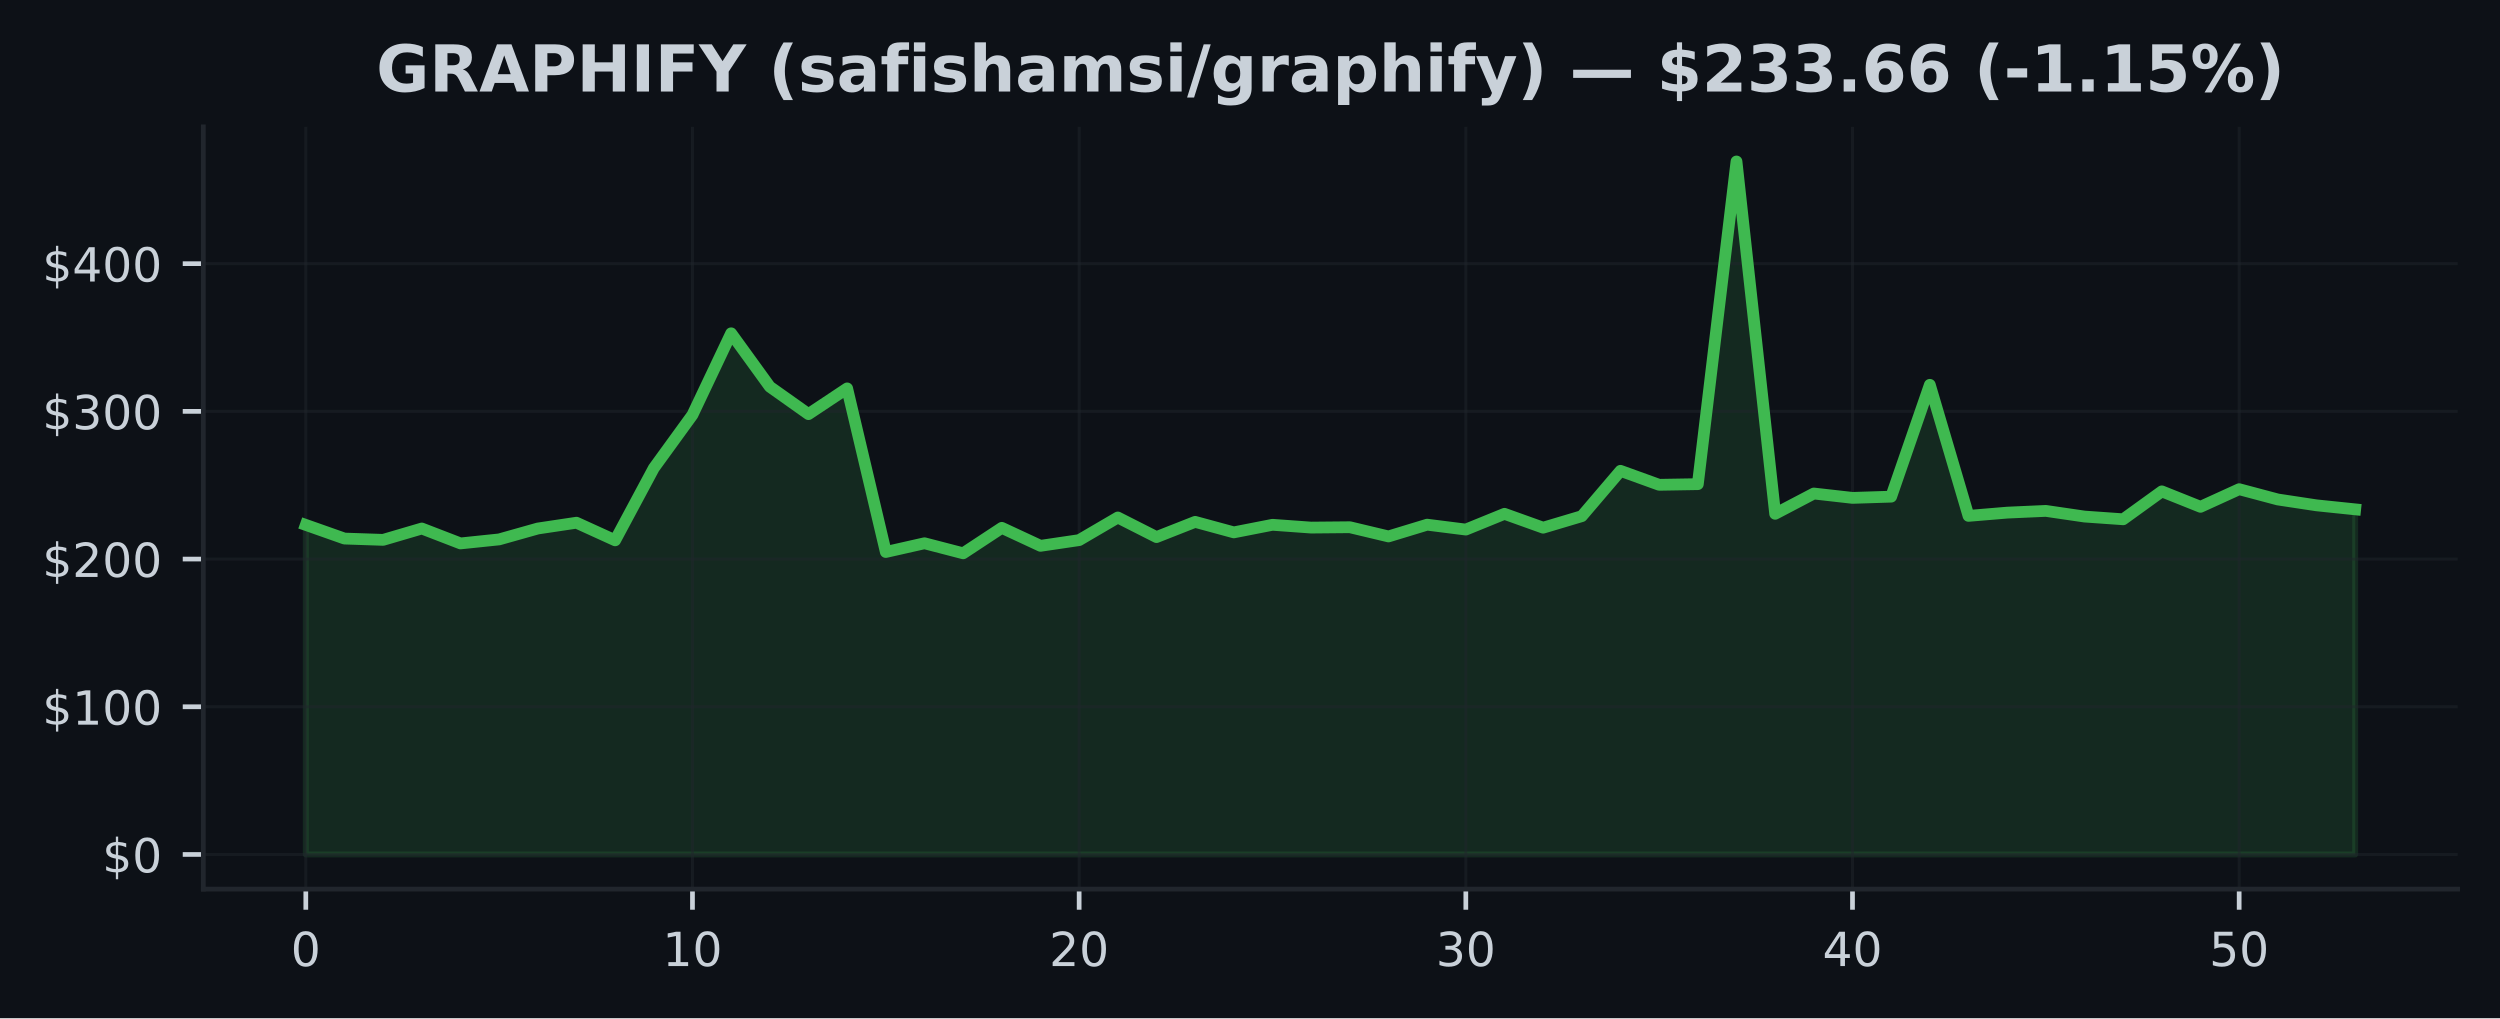
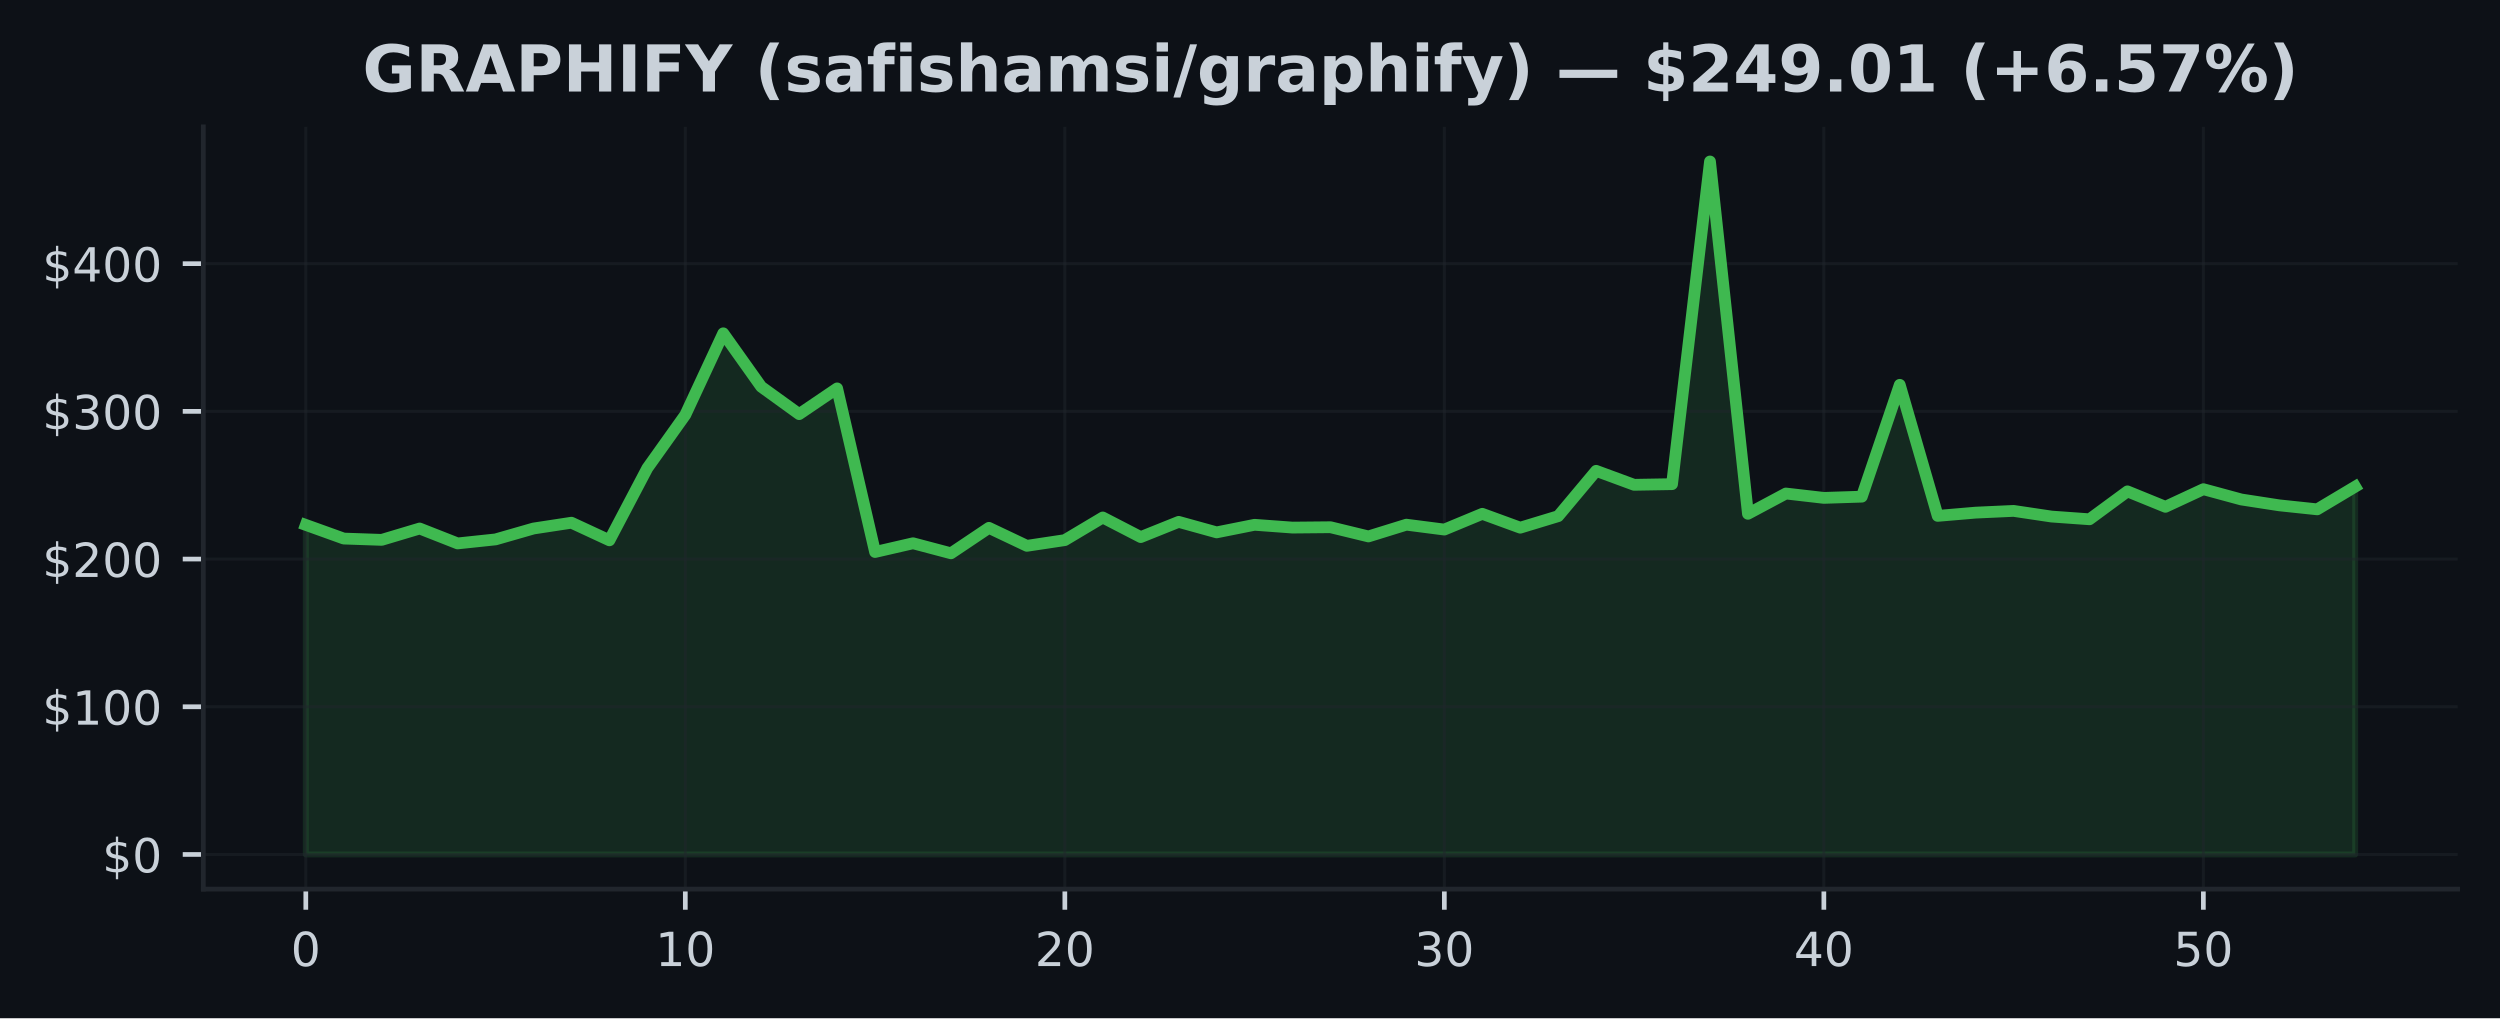
<svg xmlns="http://www.w3.org/2000/svg" xmlns:xlink="http://www.w3.org/1999/xlink" width="424.91pt" height="173.061pt" viewBox="0 0 424.91 173.061" version="1.1">
  <defs>
    <style type="text/css">*{stroke-linejoin: round; stroke-linecap: butt}</style>
  </defs>
  <g id="figure_1">
    <g id="patch_1">
      <path d="M 0 173.061  L 424.91 173.061  L 424.91 0  L 0 0  z " style="fill: #0d1117" />
    </g>
    <g id="axes_1">
      <g id="patch_2">
        <path d="M 34.56 151.118  L 417.71 151.118  L 417.71 21.558  L 34.56 21.558  z " style="fill: #0d1117" />
      </g>
      <g id="FillBetweenPolyCollection_1">
        <defs>
-           <path id="m62f36ff6d3" d="M 51.976 -27.832  L 51.976 -83.844  L 58.548 -81.525  L 65.12 -81.304  L 71.692 -83.234  L 78.264 -80.699  L 84.836 -81.382  L 91.408 -83.234  L 97.98 -84.218  L 104.552 -81.226  L 111.124 -93.497  L 117.696 -102.552  L 124.268 -116.41  L 130.84 -107.332  L 137.412 -102.673  L 143.984 -107.046  L 150.557 -79.24  L 157.129 -80.726  L 163.701 -79.019  L 170.273 -83.347  L 176.845 -80.29  L 183.417 -81.261  L 189.989 -85.107  L 196.561 -81.776  L 203.133 -84.364  L 209.705 -82.577  L 216.277 -83.864  L 222.849 -83.39  L 229.421 -83.453  L 235.993 -81.886  L 242.565 -83.884  L 249.137 -83.054  L 255.709 -85.73  L 262.281 -83.372  L 268.853 -85.333  L 275.425 -93.037  L 281.997 -90.66  L 288.569 -90.773  L 295.141 -145.613  L 301.713 -85.735  L 308.286 -89.181  L 314.858 -88.438  L 321.43 -88.647  L 328.002 -107.653  L 334.574 -85.381  L 341.146 -85.93  L 347.718 -86.227  L 354.29 -85.265  L 360.862 -84.801  L 367.434 -89.545  L 374.006 -86.92  L 380.578 -89.917  L 387.15 -88.167  L 393.722 -87.173  L 400.294 -86.49  L 400.294 -27.832  L 400.294 -27.832  L 393.722 -27.832  L 387.15 -27.832  L 380.578 -27.832  L 374.006 -27.832  L 367.434 -27.832  L 360.862 -27.832  L 354.29 -27.832  L 347.718 -27.832  L 341.146 -27.832  L 334.574 -27.832  L 328.002 -27.832  L 321.43 -27.832  L 314.858 -27.832  L 308.286 -27.832  L 301.713 -27.832  L 295.141 -27.832  L 288.569 -27.832  L 281.997 -27.832  L 275.425 -27.832  L 268.853 -27.832  L 262.281 -27.832  L 255.709 -27.832  L 249.137 -27.832  L 242.565 -27.832  L 235.993 -27.832  L 229.421 -27.832  L 222.849 -27.832  L 216.277 -27.832  L 209.705 -27.832  L 203.133 -27.832  L 196.561 -27.832  L 189.989 -27.832  L 183.417 -27.832  L 176.845 -27.832  L 170.273 -27.832  L 163.701 -27.832  L 157.129 -27.832  L 150.557 -27.832  L 143.984 -27.832  L 137.412 -27.832  L 130.84 -27.832  L 124.268 -27.832  L 117.696 -27.832  L 111.124 -27.832  L 104.552 -27.832  L 97.98 -27.832  L 91.408 -27.832  L 84.836 -27.832  L 78.264 -27.832  L 71.692 -27.832  L 65.12 -27.832  L 58.548 -27.832  L 51.976 -27.832  z " style="stroke: #3fb950; stroke-opacity: 0.15" />
+           <path id="m833e3325fc" d="M 51.976 -27.832  L 51.976 -83.844  L 58.426 -81.525  L 64.877 -81.304  L 71.327 -83.234  L 77.777 -80.699  L 84.228 -81.382  L 90.678 -83.234  L 97.128 -84.218  L 103.579 -81.226  L 110.029 -93.497  L 116.479 -102.552  L 122.93 -116.41  L 129.38 -107.332  L 135.83 -102.673  L 142.281 -107.046  L 148.731 -79.24  L 155.181 -80.726  L 161.632 -79.019  L 168.082 -83.347  L 174.532 -80.29  L 180.983 -81.261  L 187.433 -85.107  L 193.883 -81.776  L 200.334 -84.364  L 206.784 -82.577  L 213.234 -83.864  L 219.685 -83.39  L 226.135 -83.453  L 232.585 -81.886  L 239.036 -83.884  L 245.486 -83.054  L 251.936 -85.73  L 258.387 -83.372  L 264.837 -85.333  L 271.287 -93.037  L 277.738 -90.66  L 284.188 -90.773  L 290.638 -145.613  L 297.089 -85.735  L 303.539 -89.181  L 309.989 -88.438  L 316.44 -88.647  L 322.89 -107.653  L 329.34 -85.381  L 335.791 -85.93  L 342.241 -86.227  L 348.691 -85.265  L 355.142 -84.801  L 361.592 -89.545  L 368.042 -86.92  L 374.493 -89.917  L 380.943 -88.167  L 387.393 -87.173  L 393.844 -86.49  L 400.294 -90.344  L 400.294 -27.832  L 400.294 -27.832  L 393.844 -27.832  L 387.393 -27.832  L 380.943 -27.832  L 374.493 -27.832  L 368.042 -27.832  L 361.592 -27.832  L 355.142 -27.832  L 348.691 -27.832  L 342.241 -27.832  L 335.791 -27.832  L 329.34 -27.832  L 322.89 -27.832  L 316.44 -27.832  L 309.989 -27.832  L 303.539 -27.832  L 297.089 -27.832  L 290.638 -27.832  L 284.188 -27.832  L 277.738 -27.832  L 271.287 -27.832  L 264.837 -27.832  L 258.387 -27.832  L 251.936 -27.832  L 245.486 -27.832  L 239.036 -27.832  L 232.585 -27.832  L 226.135 -27.832  L 219.685 -27.832  L 213.234 -27.832  L 206.784 -27.832  L 200.334 -27.832  L 193.883 -27.832  L 187.433 -27.832  L 180.983 -27.832  L 174.532 -27.832  L 168.082 -27.832  L 161.632 -27.832  L 155.181 -27.832  L 148.731 -27.832  L 142.281 -27.832  L 135.83 -27.832  L 129.38 -27.832  L 122.93 -27.832  L 116.479 -27.832  L 110.029 -27.832  L 103.579 -27.832  L 97.128 -27.832  L 90.678 -27.832  L 84.228 -27.832  L 77.777 -27.832  L 71.327 -27.832  L 64.877 -27.832  L 58.426 -27.832  L 51.976 -27.832  z " style="stroke: #3fb950; stroke-opacity: 0.15" />
        </defs>
-         <g clip-path="url(#p00353212ba)">
-           <use xlink:href="#m62f36ff6d3" x="0" y="173.061" style="fill: #3fb950; fill-opacity: 0.15; stroke: #3fb950; stroke-opacity: 0.15" />
+         <g clip-path="url(#p293e3aecd9)">
+           <use xlink:href="#m833e3325fc" x="0" y="173.061" style="fill: #3fb950; fill-opacity: 0.15; stroke: #3fb950; stroke-opacity: 0.15" />
        </g>
      </g>
      <g id="matplotlib.axis_1">
        <g id="xtick_1">
          <g id="line2d_1">
-             <path d="M 51.976 151.118  L 51.976 21.558  " clip-path="url(#p00353212ba)" style="fill: none; stroke: #21262d; stroke-opacity: 0.5; stroke-width: 0.5; stroke-linecap: square" />
+             <path d="M 51.976 151.118  L 51.976 21.558  " clip-path="url(#p293e3aecd9)" style="fill: none; stroke: #21262d; stroke-opacity: 0.5; stroke-width: 0.5; stroke-linecap: square" />
          </g>
          <g id="line2d_2">
            <defs>
-               <path id="m1be923e26b" d="M 0 0  L 0 3.5  " style="stroke: #c9d1d9; stroke-width: 0.8" />
+               <path id="m1030dac0b3" d="M 0 0  L 0 3.5  " style="stroke: #c9d1d9; stroke-width: 0.8" />
            </defs>
            <g>
-               <use xlink:href="#m1be923e26b" x="51.976" y="151.118" style="fill: #c9d1d9; stroke: #c9d1d9; stroke-width: 0.8" />
+               <use xlink:href="#m1030dac0b3" x="51.976" y="151.118" style="fill: #c9d1d9; stroke: #c9d1d9; stroke-width: 0.8" />
            </g>
          </g>
          <g id="text_1">
            <g style="fill: #c9d1d9" transform="translate(49.43091 164.197) scale(0.08 -0.08)">
              <defs>
                <path id="DejaVuSans-30" d="M 2034 4250  Q 1547 4250 1301 3770  Q 1056 3291 1056 2328  Q 1056 1369 1301 889  Q 1547 409 2034 409  Q 2525 409 2770 889  Q 3016 1369 3016 2328  Q 3016 3291 2770 3770  Q 2525 4250 2034 4250  z M 2034 4750  Q 2819 4750 3233 4129  Q 3647 3509 3647 2328  Q 3647 1150 3233 529  Q 2819 -91 2034 -91  Q 1250 -91 836 529  Q 422 1150 422 2328  Q 422 3509 836 4129  Q 1250 4750 2034 4750  z " transform="scale(0.015625)" />
              </defs>
              <use xlink:href="#DejaVuSans-30" />
            </g>
          </g>
        </g>
        <g id="xtick_2">
          <g id="line2d_3">
-             <path d="M 117.696 151.118  L 117.696 21.558  " clip-path="url(#p00353212ba)" style="fill: none; stroke: #21262d; stroke-opacity: 0.5; stroke-width: 0.5; stroke-linecap: square" />
+             <path d="M 116.479 151.118  L 116.479 21.558  " clip-path="url(#p293e3aecd9)" style="fill: none; stroke: #21262d; stroke-opacity: 0.5; stroke-width: 0.5; stroke-linecap: square" />
          </g>
          <g id="line2d_4">
            <g>
-               <use xlink:href="#m1be923e26b" x="117.696" y="151.118" style="fill: #c9d1d9; stroke: #c9d1d9; stroke-width: 0.8" />
+               <use xlink:href="#m1030dac0b3" x="116.479" y="151.118" style="fill: #c9d1d9; stroke: #c9d1d9; stroke-width: 0.8" />
            </g>
          </g>
          <g id="text_2">
-             <g style="fill: #c9d1d9" transform="translate(112.6063 164.197) scale(0.08 -0.08)">
+             <g style="fill: #c9d1d9" transform="translate(111.3893 164.197) scale(0.08 -0.08)">
              <defs>
                <path id="DejaVuSans-31" d="M 794 531  L 1825 531  L 1825 4091  L 703 3866  L 703 4441  L 1819 4666  L 2450 4666  L 2450 531  L 3481 531  L 3481 0  L 794 0  L 794 531  z " transform="scale(0.015625)" />
              </defs>
              <use xlink:href="#DejaVuSans-31" />
              <use xlink:href="#DejaVuSans-30" transform="translate(63.62305 0)" />
            </g>
          </g>
        </g>
        <g id="xtick_3">
          <g id="line2d_5">
-             <path d="M 183.417 151.118  L 183.417 21.558  " clip-path="url(#p00353212ba)" style="fill: none; stroke: #21262d; stroke-opacity: 0.5; stroke-width: 0.5; stroke-linecap: square" />
+             <path d="M 180.983 151.118  L 180.983 21.558  " clip-path="url(#p293e3aecd9)" style="fill: none; stroke: #21262d; stroke-opacity: 0.5; stroke-width: 0.5; stroke-linecap: square" />
          </g>
          <g id="line2d_6">
            <g>
-               <use xlink:href="#m1be923e26b" x="183.417" y="151.118" style="fill: #c9d1d9; stroke: #c9d1d9; stroke-width: 0.8" />
+               <use xlink:href="#m1030dac0b3" x="180.983" y="151.118" style="fill: #c9d1d9; stroke: #c9d1d9; stroke-width: 0.8" />
            </g>
          </g>
          <g id="text_3">
-             <g style="fill: #c9d1d9" transform="translate(178.3267 164.197) scale(0.08 -0.08)">
+             <g style="fill: #c9d1d9" transform="translate(175.8926 164.197) scale(0.08 -0.08)">
              <defs>
                <path id="DejaVuSans-32" d="M 1228 531  L 3431 531  L 3431 0  L 469 0  L 469 531  Q 828 903 1448 1529  Q 2069 2156 2228 2338  Q 2531 2678 2651 2914  Q 2772 3150 2772 3378  Q 2772 3750 2511 3984  Q 2250 4219 1831 4219  Q 1534 4219 1204 4116  Q 875 4013 500 3803  L 500 4441  Q 881 4594 1212 4672  Q 1544 4750 1819 4750  Q 2544 4750 2975 4387  Q 3406 4025 3406 3419  Q 3406 3131 3298 2873  Q 3191 2616 2906 2266  Q 2828 2175 2409 1742  Q 1991 1309 1228 531  z " transform="scale(0.015625)" />
              </defs>
              <use xlink:href="#DejaVuSans-32" />
              <use xlink:href="#DejaVuSans-30" transform="translate(63.62305 0)" />
            </g>
          </g>
        </g>
        <g id="xtick_4">
          <g id="line2d_7">
-             <path d="M 249.137 151.118  L 249.137 21.558  " clip-path="url(#p00353212ba)" style="fill: none; stroke: #21262d; stroke-opacity: 0.5; stroke-width: 0.5; stroke-linecap: square" />
+             <path d="M 245.486 151.118  L 245.486 21.558  " clip-path="url(#p293e3aecd9)" style="fill: none; stroke: #21262d; stroke-opacity: 0.5; stroke-width: 0.5; stroke-linecap: square" />
          </g>
          <g id="line2d_8">
            <g>
-               <use xlink:href="#m1be923e26b" x="249.137" y="151.118" style="fill: #c9d1d9; stroke: #c9d1d9; stroke-width: 0.8" />
+               <use xlink:href="#m1030dac0b3" x="245.486" y="151.118" style="fill: #c9d1d9; stroke: #c9d1d9; stroke-width: 0.8" />
            </g>
          </g>
          <g id="text_4">
-             <g style="fill: #c9d1d9" transform="translate(244.0471 164.197) scale(0.08 -0.08)">
+             <g style="fill: #c9d1d9" transform="translate(240.396 164.197) scale(0.08 -0.08)">
              <defs>
                <path id="DejaVuSans-33" d="M 2597 2516  Q 3050 2419 3304 2112  Q 3559 1806 3559 1356  Q 3559 666 3084 287  Q 2609 -91 1734 -91  Q 1441 -91 1130 -33  Q 819 25 488 141  L 488 750  Q 750 597 1062 519  Q 1375 441 1716 441  Q 2309 441 2620 675  Q 2931 909 2931 1356  Q 2931 1769 2642 2001  Q 2353 2234 1838 2234  L 1294 2234  L 1294 2753  L 1863 2753  Q 2328 2753 2575 2939  Q 2822 3125 2822 3475  Q 2822 3834 2567 4026  Q 2313 4219 1838 4219  Q 1578 4219 1281 4162  Q 984 4106 628 3988  L 628 4550  Q 988 4650 1302 4700  Q 1616 4750 1894 4750  Q 2613 4750 3031 4423  Q 3450 4097 3450 3541  Q 3450 3153 3228 2886  Q 3006 2619 2597 2516  z " transform="scale(0.015625)" />
              </defs>
              <use xlink:href="#DejaVuSans-33" />
              <use xlink:href="#DejaVuSans-30" transform="translate(63.62305 0)" />
            </g>
          </g>
        </g>
        <g id="xtick_5">
          <g id="line2d_9">
-             <path d="M 314.858 151.118  L 314.858 21.558  " clip-path="url(#p00353212ba)" style="fill: none; stroke: #21262d; stroke-opacity: 0.5; stroke-width: 0.5; stroke-linecap: square" />
+             <path d="M 309.989 151.118  L 309.989 21.558  " clip-path="url(#p293e3aecd9)" style="fill: none; stroke: #21262d; stroke-opacity: 0.5; stroke-width: 0.5; stroke-linecap: square" />
          </g>
          <g id="line2d_10">
            <g>
-               <use xlink:href="#m1be923e26b" x="314.858" y="151.118" style="fill: #c9d1d9; stroke: #c9d1d9; stroke-width: 0.8" />
+               <use xlink:href="#m1030dac0b3" x="309.989" y="151.118" style="fill: #c9d1d9; stroke: #c9d1d9; stroke-width: 0.8" />
            </g>
          </g>
          <g id="text_5">
-             <g style="fill: #c9d1d9" transform="translate(309.7676 164.197) scale(0.08 -0.08)">
+             <g style="fill: #c9d1d9" transform="translate(304.8994 164.197) scale(0.08 -0.08)">
              <defs>
                <path id="DejaVuSans-34" d="M 2419 4116  L 825 1625  L 2419 1625  L 2419 4116  z M 2253 4666  L 3047 4666  L 3047 1625  L 3713 1625  L 3713 1100  L 3047 1100  L 3047 0  L 2419 0  L 2419 1100  L 313 1100  L 313 1709  L 2253 4666  z " transform="scale(0.015625)" />
              </defs>
              <use xlink:href="#DejaVuSans-34" />
              <use xlink:href="#DejaVuSans-30" transform="translate(63.62305 0)" />
            </g>
          </g>
        </g>
        <g id="xtick_6">
          <g id="line2d_11">
-             <path d="M 380.578 151.118  L 380.578 21.558  " clip-path="url(#p00353212ba)" style="fill: none; stroke: #21262d; stroke-opacity: 0.5; stroke-width: 0.5; stroke-linecap: square" />
+             <path d="M 374.493 151.118  L 374.493 21.558  " clip-path="url(#p293e3aecd9)" style="fill: none; stroke: #21262d; stroke-opacity: 0.5; stroke-width: 0.5; stroke-linecap: square" />
          </g>
          <g id="line2d_12">
            <g>
-               <use xlink:href="#m1be923e26b" x="380.578" y="151.118" style="fill: #c9d1d9; stroke: #c9d1d9; stroke-width: 0.8" />
+               <use xlink:href="#m1030dac0b3" x="374.493" y="151.118" style="fill: #c9d1d9; stroke: #c9d1d9; stroke-width: 0.8" />
            </g>
          </g>
          <g id="text_6">
-             <g style="fill: #c9d1d9" transform="translate(375.488 164.197) scale(0.08 -0.08)">
+             <g style="fill: #c9d1d9" transform="translate(369.4027 164.197) scale(0.08 -0.08)">
              <defs>
                <path id="DejaVuSans-35" d="M 691 4666  L 3169 4666  L 3169 4134  L 1269 4134  L 1269 2991  Q 1406 3038 1543 3061  Q 1681 3084 1819 3084  Q 2600 3084 3056 2656  Q 3513 2228 3513 1497  Q 3513 744 3044 326  Q 2575 -91 1722 -91  Q 1428 -91 1123 -41  Q 819 9 494 109  L 494 744  Q 775 591 1075 516  Q 1375 441 1709 441  Q 2250 441 2565 725  Q 2881 1009 2881 1497  Q 2881 1984 2565 2268  Q 2250 2553 1709 2553  Q 1456 2553 1204 2497  Q 953 2441 691 2322  L 691 4666  z " transform="scale(0.015625)" />
              </defs>
              <use xlink:href="#DejaVuSans-35" />
              <use xlink:href="#DejaVuSans-30" transform="translate(63.62305 0)" />
            </g>
          </g>
        </g>
      </g>
      <g id="matplotlib.axis_2">
        <g id="ytick_1">
          <g id="line2d_13">
-             <path d="M 34.56 145.229  L 417.71 145.229  " clip-path="url(#p00353212ba)" style="fill: none; stroke: #21262d; stroke-opacity: 0.5; stroke-width: 0.5; stroke-linecap: square" />
+             <path d="M 34.56 145.229  L 417.71 145.229  " clip-path="url(#p293e3aecd9)" style="fill: none; stroke: #21262d; stroke-opacity: 0.5; stroke-width: 0.5; stroke-linecap: square" />
          </g>
          <g id="line2d_14">
            <defs>
-               <path id="m47e3267659" d="M 0 0  L -3.5 0  " style="stroke: #c9d1d9; stroke-width: 0.8" />
+               <path id="m2365c36e93" d="M 0 0  L -3.5 0  " style="stroke: #c9d1d9; stroke-width: 0.8" />
            </defs>
            <g>
-               <use xlink:href="#m47e3267659" x="34.56" y="145.229" style="fill: #c9d1d9; stroke: #c9d1d9; stroke-width: 0.8" />
+               <use xlink:href="#m2365c36e93" x="34.56" y="145.229" style="fill: #c9d1d9; stroke: #c9d1d9; stroke-width: 0.8" />
            </g>
          </g>
          <g id="text_7">
            <g style="fill: #c9d1d9" transform="translate(17.38 148.2686) scale(0.08 -0.08)">
              <defs>
                <path id="DejaVuSans-24" d="M 2163 -941  L 1850 -941  L 1847 0  Q 1519 6 1191 76  Q 863 147 531 288  L 531 850  Q 850 650 1176 548  Q 1503 447 1850 444  L 1850 1869  Q 1159 1981 845 2250  Q 531 2519 531 2988  Q 531 3497 872 3790  Q 1213 4084 1850 4128  L 1850 4863  L 2163 4863  L 2163 4138  Q 2453 4125 2725 4076  Q 2997 4028 3256 3944  L 3256 3397  Q 2997 3528 2723 3600  Q 2450 3672 2163 3684  L 2163 2350  Q 2872 2241 3206 1959  Q 3541 1678 3541 1191  Q 3541 663 3186 358  Q 2831 53 2163 6  L 2163 -941  z M 1850 2406  L 1850 3688  Q 1488 3647 1297 3481  Q 1106 3316 1106 3041  Q 1106 2772 1282 2622  Q 1459 2472 1850 2406  z M 2163 1806  L 2163 453  Q 2559 506 2761 678  Q 2963 850 2963 1131  Q 2963 1406 2770 1568  Q 2578 1731 2163 1806  z " transform="scale(0.015625)" />
              </defs>
              <use xlink:href="#DejaVuSans-24" />
              <use xlink:href="#DejaVuSans-30" transform="translate(63.62305 0)" />
            </g>
          </g>
        </g>
        <g id="ytick_2">
          <g id="line2d_15">
-             <path d="M 34.56 120.125  L 417.71 120.125  " clip-path="url(#p00353212ba)" style="fill: none; stroke: #21262d; stroke-opacity: 0.5; stroke-width: 0.5; stroke-linecap: square" />
+             <path d="M 34.56 120.125  L 417.71 120.125  " clip-path="url(#p293e3aecd9)" style="fill: none; stroke: #21262d; stroke-opacity: 0.5; stroke-width: 0.5; stroke-linecap: square" />
          </g>
          <g id="line2d_16">
            <g>
-               <use xlink:href="#m47e3267659" x="34.56" y="120.125" style="fill: #c9d1d9; stroke: #c9d1d9; stroke-width: 0.8" />
+               <use xlink:href="#m2365c36e93" x="34.56" y="120.125" style="fill: #c9d1d9; stroke: #c9d1d9; stroke-width: 0.8" />
            </g>
          </g>
          <g id="text_8">
            <g style="fill: #c9d1d9" transform="translate(7.2 123.1643) scale(0.08 -0.08)">
              <use xlink:href="#DejaVuSans-24" />
              <use xlink:href="#DejaVuSans-31" transform="translate(63.62305 0)" />
              <use xlink:href="#DejaVuSans-30" transform="translate(127.2461 0)" />
              <use xlink:href="#DejaVuSans-30" transform="translate(190.8691 0)" />
            </g>
          </g>
        </g>
        <g id="ytick_3">
          <g id="line2d_17">
-             <path d="M 34.56 95.021  L 417.71 95.021  " clip-path="url(#p00353212ba)" style="fill: none; stroke: #21262d; stroke-opacity: 0.5; stroke-width: 0.5; stroke-linecap: square" />
+             <path d="M 34.56 95.021  L 417.71 95.021  " clip-path="url(#p293e3aecd9)" style="fill: none; stroke: #21262d; stroke-opacity: 0.5; stroke-width: 0.5; stroke-linecap: square" />
          </g>
          <g id="line2d_18">
            <g>
-               <use xlink:href="#m47e3267659" x="34.56" y="95.021" style="fill: #c9d1d9; stroke: #c9d1d9; stroke-width: 0.8" />
+               <use xlink:href="#m2365c36e93" x="34.56" y="95.021" style="fill: #c9d1d9; stroke: #c9d1d9; stroke-width: 0.8" />
            </g>
          </g>
          <g id="text_9">
            <g style="fill: #c9d1d9" transform="translate(7.2 98.05998) scale(0.08 -0.08)">
              <use xlink:href="#DejaVuSans-24" />
              <use xlink:href="#DejaVuSans-32" transform="translate(63.62305 0)" />
              <use xlink:href="#DejaVuSans-30" transform="translate(127.2461 0)" />
              <use xlink:href="#DejaVuSans-30" transform="translate(190.8691 0)" />
            </g>
          </g>
        </g>
        <g id="ytick_4">
          <g id="line2d_19">
-             <path d="M 34.56 69.916  L 417.71 69.916  " clip-path="url(#p00353212ba)" style="fill: none; stroke: #21262d; stroke-opacity: 0.5; stroke-width: 0.5; stroke-linecap: square" />
+             <path d="M 34.56 69.916  L 417.71 69.916  " clip-path="url(#p293e3aecd9)" style="fill: none; stroke: #21262d; stroke-opacity: 0.5; stroke-width: 0.5; stroke-linecap: square" />
          </g>
          <g id="line2d_20">
            <g>
-               <use xlink:href="#m47e3267659" x="34.56" y="69.916" style="fill: #c9d1d9; stroke: #c9d1d9; stroke-width: 0.8" />
+               <use xlink:href="#m2365c36e93" x="34.56" y="69.916" style="fill: #c9d1d9; stroke: #c9d1d9; stroke-width: 0.8" />
            </g>
          </g>
          <g id="text_10">
            <g style="fill: #c9d1d9" transform="translate(7.2 72.95568) scale(0.08 -0.08)">
              <use xlink:href="#DejaVuSans-24" />
              <use xlink:href="#DejaVuSans-33" transform="translate(63.62305 0)" />
              <use xlink:href="#DejaVuSans-30" transform="translate(127.2461 0)" />
              <use xlink:href="#DejaVuSans-30" transform="translate(190.8691 0)" />
            </g>
          </g>
        </g>
        <g id="ytick_5">
          <g id="line2d_21">
-             <path d="M 34.56 44.812  L 417.71 44.812  " clip-path="url(#p00353212ba)" style="fill: none; stroke: #21262d; stroke-opacity: 0.5; stroke-width: 0.5; stroke-linecap: square" />
+             <path d="M 34.56 44.812  L 417.71 44.812  " clip-path="url(#p293e3aecd9)" style="fill: none; stroke: #21262d; stroke-opacity: 0.5; stroke-width: 0.5; stroke-linecap: square" />
          </g>
          <g id="line2d_22">
            <g>
-               <use xlink:href="#m47e3267659" x="34.56" y="44.812" style="fill: #c9d1d9; stroke: #c9d1d9; stroke-width: 0.8" />
+               <use xlink:href="#m2365c36e93" x="34.56" y="44.812" style="fill: #c9d1d9; stroke: #c9d1d9; stroke-width: 0.8" />
            </g>
          </g>
          <g id="text_11">
            <g style="fill: #c9d1d9" transform="translate(7.2 47.85139) scale(0.08 -0.08)">
              <use xlink:href="#DejaVuSans-24" />
              <use xlink:href="#DejaVuSans-34" transform="translate(63.62305 0)" />
              <use xlink:href="#DejaVuSans-30" transform="translate(127.2461 0)" />
              <use xlink:href="#DejaVuSans-30" transform="translate(190.8691 0)" />
            </g>
          </g>
        </g>
      </g>
      <g id="line2d_23">
-         <path d="M 51.976 89.216  L 58.548 91.536  L 65.12 91.757  L 71.692 89.827  L 78.264 92.362  L 84.836 91.679  L 91.408 89.827  L 97.98 88.842  L 104.552 91.835  L 111.124 79.564  L 117.696 70.509  L 124.268 56.651  L 130.84 65.729  L 137.412 70.388  L 143.984 66.015  L 150.557 93.821  L 157.129 92.334  L 163.701 94.042  L 170.273 89.714  L 176.845 92.771  L 183.417 91.8  L 189.989 87.954  L 196.561 91.285  L 203.133 88.697  L 209.705 90.484  L 216.277 89.196  L 222.849 89.671  L 229.421 89.608  L 235.993 91.175  L 242.565 89.176  L 249.137 90.007  L 255.709 87.331  L 262.281 89.688  L 268.853 87.728  L 275.425 80.023  L 281.997 82.401  L 288.569 82.288  L 295.141 27.447  L 301.713 87.326  L 308.286 83.879  L 314.858 84.622  L 321.43 84.414  L 328.002 65.408  L 334.574 87.68  L 341.146 87.13  L 347.718 86.834  L 354.29 87.796  L 360.862 88.26  L 367.434 83.515  L 374.006 86.141  L 380.578 83.144  L 387.15 84.894  L 393.722 85.888  L 400.294 86.57  " clip-path="url(#p00353212ba)" style="fill: none; stroke: #3fb950; stroke-width: 2; stroke-linecap: square" />
+         <path d="M 51.976 89.216  L 58.426 91.536  L 64.877 91.757  L 71.327 89.827  L 77.777 92.362  L 84.228 91.679  L 90.678 89.827  L 97.128 88.842  L 103.579 91.835  L 110.029 79.564  L 116.479 70.509  L 122.93 56.651  L 129.38 65.729  L 135.83 70.388  L 142.281 66.015  L 148.731 93.821  L 155.181 92.334  L 161.632 94.042  L 168.082 89.714  L 174.532 92.771  L 180.983 91.8  L 187.433 87.954  L 193.883 91.285  L 200.334 88.697  L 206.784 90.484  L 213.234 89.196  L 219.685 89.671  L 226.135 89.608  L 232.585 91.175  L 239.036 89.176  L 245.486 90.007  L 251.936 87.331  L 258.387 89.688  L 264.837 87.728  L 271.287 80.023  L 277.738 82.401  L 284.188 82.288  L 290.638 27.447  L 297.089 87.326  L 303.539 83.879  L 309.989 84.622  L 316.44 84.414  L 322.89 65.408  L 329.34 87.68  L 335.791 87.13  L 342.241 86.834  L 348.691 87.796  L 355.142 88.26  L 361.592 83.515  L 368.042 86.141  L 374.493 83.144  L 380.943 84.894  L 387.393 85.888  L 393.844 86.57  L 400.294 82.717  " clip-path="url(#p293e3aecd9)" style="fill: none; stroke: #3fb950; stroke-width: 2; stroke-linecap: square" />
      </g>
      <g id="patch_3">
        <path d="M 34.56 151.118  L 34.56 21.558  " style="fill: none; stroke: #21262d; stroke-width: 0.8; stroke-linejoin: miter; stroke-linecap: square" />
      </g>
      <g id="patch_4">
        <path d="M 34.56 151.118  L 417.71 151.118  " style="fill: none; stroke: #21262d; stroke-width: 0.8; stroke-linejoin: miter; stroke-linecap: square" />
      </g>
      <g id="text_12">
-         <g style="fill: #c9d1d9" transform="translate(63.9443 15.55828) scale(0.11 -0.11)">
+         <g style="fill: #c9d1d9" transform="translate(61.61797 15.55828) scale(0.11 -0.11)">
          <defs>
            <path id="DejaVuSans-Bold-47" d="M 4781 347  Q 4331 128 3847 18  Q 3363 -91 2847 -91  Q 1681 -91 1000 561  Q 319 1213 319 2328  Q 319 3456 1012 4103  Q 1706 4750 2913 4750  Q 3378 4750 3804 4662  Q 4231 4575 4609 4403  L 4609 3438  Q 4219 3659 3833 3768  Q 3447 3878 3059 3878  Q 2341 3878 1952 3476  Q 1563 3075 1563 2328  Q 1563 1588 1938 1184  Q 2313 781 3003 781  Q 3191 781 3352 804  Q 3513 828 3641 878  L 3641 1784  L 2906 1784  L 2906 2591  L 4781 2591  L 4781 347  z " transform="scale(0.015625)" />
            <path id="DejaVuSans-Bold-52" d="M 2297 2597  Q 2675 2597 2839 2737  Q 3003 2878 3003 3200  Q 3003 3519 2839 3656  Q 2675 3794 2297 3794  L 1791 3794  L 1791 2597  L 2297 2597  z M 1791 1766  L 1791 0  L 588 0  L 588 4666  L 2425 4666  Q 3347 4666 3776 4356  Q 4206 4047 4206 3378  Q 4206 2916 3982 2619  Q 3759 2322 3309 2181  Q 3556 2125 3751 1926  Q 3947 1728 4147 1325  L 4800 0  L 3519 0  L 2950 1159  Q 2778 1509 2601 1637  Q 2425 1766 2131 1766  L 1791 1766  z " transform="scale(0.015625)" />
            <path id="DejaVuSans-Bold-41" d="M 3419 850  L 1538 850  L 1241 0  L 31 0  L 1759 4666  L 3194 4666  L 4922 0  L 3713 0  L 3419 850  z M 1838 1716  L 3116 1716  L 2478 3572  L 1838 1716  z " transform="scale(0.015625)" />
            <path id="DejaVuSans-Bold-50" d="M 588 4666  L 2584 4666  Q 3475 4666 3951 4270  Q 4428 3875 4428 3144  Q 4428 2409 3951 2014  Q 3475 1619 2584 1619  L 1791 1619  L 1791 0  L 588 0  L 588 4666  z M 1791 3794  L 1791 2491  L 2456 2491  Q 2806 2491 2997 2661  Q 3188 2831 3188 3144  Q 3188 3456 2997 3625  Q 2806 3794 2456 3794  L 1791 3794  z " transform="scale(0.015625)" />
            <path id="DejaVuSans-Bold-48" d="M 588 4666  L 1791 4666  L 1791 2888  L 3566 2888  L 3566 4666  L 4769 4666  L 4769 0  L 3566 0  L 3566 1978  L 1791 1978  L 1791 0  L 588 0  L 588 4666  z " transform="scale(0.015625)" />
            <path id="DejaVuSans-Bold-49" d="M 588 4666  L 1791 4666  L 1791 0  L 588 0  L 588 4666  z " transform="scale(0.015625)" />
            <path id="DejaVuSans-Bold-46" d="M 588 4666  L 3834 4666  L 3834 3756  L 1791 3756  L 1791 2888  L 3713 2888  L 3713 1978  L 1791 1978  L 1791 0  L 588 0  L 588 4666  z " transform="scale(0.015625)" />
            <path id="DejaVuSans-Bold-59" d="M -63 4666  L 1253 4666  L 2316 3003  L 3378 4666  L 4697 4666  L 2919 1966  L 2919 0  L 1716 0  L 1716 1966  L -63 4666  z " transform="scale(0.015625)" />
            <path id="DejaVuSans-Bold-20" transform="scale(0.015625)" />
            <path id="DejaVuSans-Bold-28" d="M 2413 -844  L 1484 -844  Q 1006 -72 778 623  Q 550 1319 550 2003  Q 550 2688 779 3389  Q 1009 4091 1484 4856  L 2413 4856  Q 2013 4116 1813 3408  Q 1613 2700 1613 2009  Q 1613 1319 1811 609  Q 2009 -100 2413 -844  z " transform="scale(0.015625)" />
            <path id="DejaVuSans-Bold-73" d="M 3272 3391  L 3272 2541  Q 2913 2691 2578 2766  Q 2244 2841 1947 2841  Q 1628 2841 1473 2761  Q 1319 2681 1319 2516  Q 1319 2381 1436 2309  Q 1553 2238 1856 2203  L 2053 2175  Q 2913 2066 3209 1816  Q 3506 1566 3506 1031  Q 3506 472 3093 190  Q 2681 -91 1863 -91  Q 1516 -91 1145 -36  Q 775 19 384 128  L 384 978  Q 719 816 1070 734  Q 1422 653 1784 653  Q 2113 653 2278 743  Q 2444 834 2444 1013  Q 2444 1163 2330 1236  Q 2216 1309 1875 1350  L 1678 1375  Q 931 1469 631 1722  Q 331 1975 331 2491  Q 331 3047 712 3315  Q 1094 3584 1881 3584  Q 2191 3584 2531 3537  Q 2872 3491 3272 3391  z " transform="scale(0.015625)" />
            <path id="DejaVuSans-Bold-61" d="M 2106 1575  Q 1756 1575 1579 1456  Q 1403 1338 1403 1106  Q 1403 894 1545 773  Q 1688 653 1941 653  Q 2256 653 2472 879  Q 2688 1106 2688 1447  L 2688 1575  L 2106 1575  z M 3816 1997  L 3816 0  L 2688 0  L 2688 519  Q 2463 200 2181 54  Q 1900 -91 1497 -91  Q 953 -91 614 226  Q 275 544 275 1050  Q 275 1666 698 1953  Q 1122 2241 2028 2241  L 2688 2241  L 2688 2328  Q 2688 2594 2478 2717  Q 2269 2841 1825 2841  Q 1466 2841 1156 2769  Q 847 2697 581 2553  L 581 3406  Q 941 3494 1303 3539  Q 1666 3584 2028 3584  Q 2975 3584 3395 3211  Q 3816 2838 3816 1997  z " transform="scale(0.015625)" />
            <path id="DejaVuSans-Bold-66" d="M 2841 4863  L 2841 4128  L 2222 4128  Q 1984 4128 1890 4042  Q 1797 3956 1797 3744  L 1797 3500  L 2753 3500  L 2753 2700  L 1797 2700  L 1797 0  L 678 0  L 678 2700  L 122 2700  L 122 3500  L 678 3500  L 678 3744  Q 678 4316 997 4589  Q 1316 4863 1984 4863  L 2841 4863  z " transform="scale(0.015625)" />
            <path id="DejaVuSans-Bold-69" d="M 538 3500  L 1656 3500  L 1656 0  L 538 0  L 538 3500  z M 538 4863  L 1656 4863  L 1656 3950  L 538 3950  L 538 4863  z " transform="scale(0.015625)" />
            <path id="DejaVuSans-Bold-68" d="M 4056 2131  L 4056 0  L 2931 0  L 2931 347  L 2931 1625  Q 2931 2084 2911 2256  Q 2891 2428 2841 2509  Q 2775 2619 2662 2680  Q 2550 2741 2406 2741  Q 2056 2741 1856 2470  Q 1656 2200 1656 1722  L 1656 0  L 538 0  L 538 4863  L 1656 4863  L 1656 2988  Q 1909 3294 2193 3439  Q 2478 3584 2822 3584  Q 3428 3584 3742 3212  Q 4056 2841 4056 2131  z " transform="scale(0.015625)" />
            <path id="DejaVuSans-Bold-6d" d="M 3781 2919  Q 3994 3244 4286 3414  Q 4578 3584 4928 3584  Q 5531 3584 5847 3212  Q 6163 2841 6163 2131  L 6163 0  L 5038 0  L 5038 1825  Q 5041 1866 5042 1909  Q 5044 1953 5044 2034  Q 5044 2406 4934 2573  Q 4825 2741 4581 2741  Q 4263 2741 4089 2478  Q 3916 2216 3909 1719  L 3909 0  L 2784 0  L 2784 1825  Q 2784 2406 2684 2573  Q 2584 2741 2328 2741  Q 2006 2741 1831 2477  Q 1656 2213 1656 1722  L 1656 0  L 531 0  L 531 3500  L 1656 3500  L 1656 2988  Q 1863 3284 2130 3434  Q 2397 3584 2719 3584  Q 3081 3584 3359 3409  Q 3638 3234 3781 2919  z " transform="scale(0.015625)" />
            <path id="DejaVuSans-Bold-2f" d="M 1644 4666  L 2338 4666  L 691 -594  L 0 -594  L 1644 4666  z " transform="scale(0.015625)" />
            <path id="DejaVuSans-Bold-67" d="M 2919 594  Q 2688 288 2409 144  Q 2131 0 1766 0  Q 1125 0 706 504  Q 288 1009 288 1791  Q 288 2575 706 3076  Q 1125 3578 1766 3578  Q 2131 3578 2409 3434  Q 2688 3291 2919 2981  L 2919 3500  L 4044 3500  L 4044 353  Q 4044 -491 3511 -936  Q 2978 -1381 1966 -1381  Q 1638 -1381 1331 -1331  Q 1025 -1281 716 -1178  L 716 -306  Q 1009 -475 1290 -558  Q 1572 -641 1856 -641  Q 2406 -641 2662 -400  Q 2919 -159 2919 353  L 2919 594  z M 2181 2772  Q 1834 2772 1640 2515  Q 1447 2259 1447 1791  Q 1447 1309 1634 1061  Q 1822 813 2181 813  Q 2531 813 2725 1069  Q 2919 1325 2919 1791  Q 2919 2259 2725 2515  Q 2531 2772 2181 2772  z " transform="scale(0.015625)" />
            <path id="DejaVuSans-Bold-72" d="M 3138 2547  Q 2991 2616 2845 2648  Q 2700 2681 2553 2681  Q 2122 2681 1889 2404  Q 1656 2128 1656 1613  L 1656 0  L 538 0  L 538 3500  L 1656 3500  L 1656 2925  Q 1872 3269 2151 3426  Q 2431 3584 2822 3584  Q 2878 3584 2943 3579  Q 3009 3575 3134 3559  L 3138 2547  z " transform="scale(0.015625)" />
            <path id="DejaVuSans-Bold-70" d="M 1656 506  L 1656 -1331  L 538 -1331  L 538 3500  L 1656 3500  L 1656 2988  Q 1888 3294 2169 3439  Q 2450 3584 2816 3584  Q 3463 3584 3878 3070  Q 4294 2556 4294 1747  Q 4294 938 3878 423  Q 3463 -91 2816 -91  Q 2450 -91 2169 54  Q 1888 200 1656 506  z M 2400 2772  Q 2041 2772 1848 2508  Q 1656 2244 1656 1747  Q 1656 1250 1848 986  Q 2041 722 2400 722  Q 2759 722 2948 984  Q 3138 1247 3138 1747  Q 3138 2247 2948 2509  Q 2759 2772 2400 2772  z " transform="scale(0.015625)" />
            <path id="DejaVuSans-Bold-79" d="M 78 3500  L 1197 3500  L 2138 1125  L 2938 3500  L 4056 3500  L 2584 -331  Q 2363 -916 2067 -1148  Q 1772 -1381 1288 -1381  L 641 -1381  L 641 -647  L 991 -647  Q 1275 -647 1404 -556  Q 1534 -466 1606 -231  L 1638 -134  L 78 3500  z " transform="scale(0.015625)" />
            <path id="DejaVuSans-Bold-29" d="M 513 -844  Q 913 -100 1113 609  Q 1313 1319 1313 2009  Q 1313 2700 1113 3408  Q 913 4116 513 4856  L 1441 4856  Q 1916 4091 2145 3389  Q 2375 2688 2375 2003  Q 2375 1319 2147 623  Q 1919 -72 1441 -844  L 513 -844  z " transform="scale(0.015625)" />
            <path id="DejaVuSans-Bold-2014" d="M 344 2156  L 6056 2156  L 6056 1350  L 344 1350  L 344 2156  z " transform="scale(0.015625)" />
            <path id="DejaVuSans-Bold-24" d="M 2484 -941  L 1978 -941  L 1975 0  Q 1584 16 1218 87  Q 853 159 506 288  L 506 1106  Q 866 922 1233 823  Q 1600 725 1978 713  L 1978 1684  L 1875 1703  Q 1128 1834 814 2115  Q 500 2397 500 2925  Q 500 3484 883 3798  Q 1266 4113 1975 4141  L 1978 4863  L 2484 4863  L 2484 4153  Q 2797 4128 3109 4075  Q 3422 4022 3738 3938  L 3738 3144  Q 3425 3275 3112 3348  Q 2800 3422 2484 3438  L 2484 2541  L 2584 2522  Q 3378 2397 3698 2105  Q 4019 1813 4019 1241  Q 4019 666 3637 358  Q 3256 50 2484 6  L 2484 -941  z M 1978 2613  L 1978 3428  Q 1756 3416 1623 3308  Q 1491 3200 1491 3034  Q 1491 2850 1612 2745  Q 1734 2641 1978 2613  z M 2484 1594  L 2484 725  Q 2756 728 2892 831  Q 3028 934 3028 1141  Q 3028 1353 2903 1458  Q 2778 1563 2484 1594  z " transform="scale(0.015625)" />
            <path id="DejaVuSans-Bold-32" d="M 1844 884  L 3897 884  L 3897 0  L 506 0  L 506 884  L 2209 2388  Q 2438 2594 2547 2791  Q 2656 2988 2656 3200  Q 2656 3528 2436 3728  Q 2216 3928 1850 3928  Q 1569 3928 1234 3808  Q 900 3688 519 3450  L 519 4475  Q 925 4609 1322 4679  Q 1719 4750 2100 4750  Q 2938 4750 3402 4381  Q 3866 4013 3866 3353  Q 3866 2972 3669 2642  Q 3472 2313 2841 1759  L 1844 884  z " transform="scale(0.015625)" />
-             <path id="DejaVuSans-Bold-33" d="M 2981 2516  Q 3453 2394 3698 2092  Q 3944 1791 3944 1325  Q 3944 631 3412 270  Q 2881 -91 1863 -91  Q 1503 -91 1142 -33  Q 781 25 428 141  L 428 1069  Q 766 900 1098 814  Q 1431 728 1753 728  Q 2231 728 2486 893  Q 2741 1059 2741 1369  Q 2741 1688 2480 1852  Q 2219 2016 1709 2016  L 1228 2016  L 1228 2791  L 1734 2791  Q 2188 2791 2409 2933  Q 2631 3075 2631 3366  Q 2631 3634 2415 3781  Q 2200 3928 1806 3928  Q 1516 3928 1219 3862  Q 922 3797 628 3669  L 628 4550  Q 984 4650 1334 4700  Q 1684 4750 2022 4750  Q 2931 4750 3382 4451  Q 3834 4153 3834 3553  Q 3834 3144 3618 2883  Q 3403 2622 2981 2516  z " transform="scale(0.015625)" />
+             <path id="DejaVuSans-Bold-34" d="M 2356 3675  L 1038 1722  L 2356 1722  L 2356 3675  z M 2156 4666  L 3494 4666  L 3494 1722  L 4159 1722  L 4159 850  L 3494 850  L 3494 0  L 2356 0  L 2356 850  L 288 850  L 288 1881  L 2156 4666  z " transform="scale(0.015625)" />
+             <path id="DejaVuSans-Bold-39" d="M 641 103  L 641 966  Q 928 831 1190 764  Q 1453 697 1709 697  Q 2247 697 2547 995  Q 2847 1294 2900 1881  Q 2688 1725 2447 1647  Q 2206 1569 1925 1569  Q 1209 1569 770 1986  Q 331 2403 331 3084  Q 331 3838 820 4291  Q 1309 4744 2131 4744  Q 3044 4744 3544 4128  Q 4044 3513 4044 2388  Q 4044 1231 3459 570  Q 2875 -91 1856 -91  Q 1528 -91 1228 -42  Q 928 6 641 103  z M 2125 2350  Q 2441 2350 2600 2554  Q 2759 2759 2759 3169  Q 2759 3575 2600 3781  Q 2441 3988 2125 3988  Q 1809 3988 1650 3781  Q 1491 3575 1491 3169  Q 1491 2759 1650 2554  Q 1809 2350 2125 2350  z " transform="scale(0.015625)" />
            <path id="DejaVuSans-Bold-2e" d="M 653 1209  L 1778 1209  L 1778 0  L 653 0  L 653 1209  z " transform="scale(0.015625)" />
+             <path id="DejaVuSans-Bold-30" d="M 2944 2338  Q 2944 3213 2780 3570  Q 2616 3928 2228 3928  Q 1841 3928 1675 3570  Q 1509 3213 1509 2338  Q 1509 1453 1675 1090  Q 1841 728 2228 728  Q 2613 728 2778 1090  Q 2944 1453 2944 2338  z M 4147 2328  Q 4147 1169 3647 539  Q 3147 -91 2228 -91  Q 1306 -91 806 539  Q 306 1169 306 2328  Q 306 3491 806 4120  Q 1306 4750 2228 4750  Q 3147 4750 3647 4120  Q 4147 3491 4147 2328  z " transform="scale(0.015625)" />
+             <path id="DejaVuSans-Bold-31" d="M 750 831  L 1813 831  L 1813 3847  L 722 3622  L 722 4441  L 1806 4666  L 2950 4666  L 2950 831  L 4013 831  L 4013 0  L 750 0  L 750 831  z " transform="scale(0.015625)" />
+             <path id="DejaVuSans-Bold-2b" d="M 3053 4013  L 3053 2375  L 4684 2375  L 4684 1638  L 3053 1638  L 3053 0  L 2309 0  L 2309 1638  L 678 1638  L 678 2375  L 2309 2375  L 2309 4013  L 3053 4013  z " transform="scale(0.015625)" />
            <path id="DejaVuSans-Bold-36" d="M 2316 2303  Q 2000 2303 1842 2098  Q 1684 1894 1684 1484  Q 1684 1075 1842 870  Q 2000 666 2316 666  Q 2634 666 2792 870  Q 2950 1075 2950 1484  Q 2950 1894 2792 2098  Q 2634 2303 2316 2303  z M 3803 4544  L 3803 3681  Q 3506 3822 3243 3889  Q 2981 3956 2731 3956  Q 2194 3956 1894 3657  Q 1594 3359 1544 2772  Q 1750 2925 1990 3001  Q 2231 3078 2516 3078  Q 3231 3078 3670 2659  Q 4109 2241 4109 1563  Q 4109 813 3618 361  Q 3128 -91 2303 -91  Q 1394 -91 895 523  Q 397 1138 397 2266  Q 397 3422 980 4083  Q 1563 4744 2578 4744  Q 2900 4744 3203 4694  Q 3506 4644 3803 4544  z " transform="scale(0.015625)" />
-             <path id="DejaVuSans-Bold-2d" d="M 347 2297  L 2309 2297  L 2309 1388  L 347 1388  L 347 2297  z " transform="scale(0.015625)" />
-             <path id="DejaVuSans-Bold-31" d="M 750 831  L 1813 831  L 1813 3847  L 722 3622  L 722 4441  L 1806 4666  L 2950 4666  L 2950 831  L 4013 831  L 4013 0  L 750 0  L 750 831  z " transform="scale(0.015625)" />
            <path id="DejaVuSans-Bold-35" d="M 678 4666  L 3669 4666  L 3669 3781  L 1638 3781  L 1638 3059  Q 1775 3097 1914 3117  Q 2053 3138 2203 3138  Q 3056 3138 3531 2711  Q 4006 2284 4006 1522  Q 4006 766 3489 337  Q 2972 -91 2053 -91  Q 1656 -91 1267 -14  Q 878 63 494 219  L 494 1166  Q 875 947 1217 837  Q 1559 728 1863 728  Q 2300 728 2551 942  Q 2803 1156 2803 1522  Q 2803 1891 2551 2103  Q 2300 2316 1863 2316  Q 1603 2316 1309 2248  Q 1016 2181 678 2041  L 678 4666  z " transform="scale(0.015625)" />
+             <path id="DejaVuSans-Bold-37" d="M 428 4666  L 3944 4666  L 3944 3988  L 2125 0  L 953 0  L 2675 3781  L 428 3781  L 428 4666  z " transform="scale(0.015625)" />
            <path id="DejaVuSans-Bold-25" d="M 4959 1925  Q 4738 1925 4616 1733  Q 4494 1541 4494 1184  Q 4494 825 4614 633  Q 4734 441 4959 441  Q 5184 441 5303 633  Q 5422 825 5422 1184  Q 5422 1541 5301 1733  Q 5181 1925 4959 1925  z M 4959 2450  Q 5541 2450 5875 2112  Q 6209 1775 6209 1184  Q 6209 594 5875 251  Q 5541 -91 4959 -91  Q 4378 -91 4042 251  Q 3706 594 3706 1184  Q 3706 1772 4042 2111  Q 4378 2450 4959 2450  z M 2094 -91  L 1403 -91  L 4319 4750  L 5013 4750  L 2094 -91  z M 1453 4750  Q 2034 4750 2367 4411  Q 2700 4072 2700 3481  Q 2700 2891 2367 2550  Q 2034 2209 1453 2209  Q 872 2209 539 2550  Q 206 2891 206 3481  Q 206 4072 539 4411  Q 872 4750 1453 4750  z M 1453 4225  Q 1228 4225 1106 4031  Q 984 3838 984 3481  Q 984 3122 1106 2926  Q 1228 2731 1453 2731  Q 1678 2731 1798 2926  Q 1919 3122 1919 3481  Q 1919 3838 1797 4031  Q 1675 4225 1453 4225  z " transform="scale(0.015625)" />
          </defs>
          <use xlink:href="#DejaVuSans-Bold-47" />
          <use xlink:href="#DejaVuSans-Bold-52" transform="translate(82.08008 0)" />
          <use xlink:href="#DejaVuSans-Bold-41" transform="translate(159.082 0)" />
          <use xlink:href="#DejaVuSans-Bold-50" transform="translate(236.4746 0)" />
          <use xlink:href="#DejaVuSans-Bold-48" transform="translate(309.7656 0)" />
          <use xlink:href="#DejaVuSans-Bold-49" transform="translate(393.457 0)" />
          <use xlink:href="#DejaVuSans-Bold-46" transform="translate(430.6641 0)" />
          <use xlink:href="#DejaVuSans-Bold-59" transform="translate(498.9746 0)" />
          <use xlink:href="#DejaVuSans-Bold-20" transform="translate(571.3867 0)" />
          <use xlink:href="#DejaVuSans-Bold-28" transform="translate(606.2012 0)" />
          <use xlink:href="#DejaVuSans-Bold-73" transform="translate(651.9043 0)" />
          <use xlink:href="#DejaVuSans-Bold-61" transform="translate(711.4258 0)" />
          <use xlink:href="#DejaVuSans-Bold-66" transform="translate(778.9062 0)" />
          <use xlink:href="#DejaVuSans-Bold-69" transform="translate(822.4121 0)" />
          <use xlink:href="#DejaVuSans-Bold-73" transform="translate(856.6895 0)" />
          <use xlink:href="#DejaVuSans-Bold-68" transform="translate(916.2109 0)" />
          <use xlink:href="#DejaVuSans-Bold-61" transform="translate(987.4023 0)" />
          <use xlink:href="#DejaVuSans-Bold-6d" transform="translate(1054.883 0)" />
          <use xlink:href="#DejaVuSans-Bold-73" transform="translate(1159.082 0)" />
          <use xlink:href="#DejaVuSans-Bold-69" transform="translate(1218.604 0)" />
          <use xlink:href="#DejaVuSans-Bold-2f" transform="translate(1252.881 0)" />
          <use xlink:href="#DejaVuSans-Bold-67" transform="translate(1289.404 0)" />
          <use xlink:href="#DejaVuSans-Bold-72" transform="translate(1360.986 0)" />
          <use xlink:href="#DejaVuSans-Bold-61" transform="translate(1410.303 0)" />
          <use xlink:href="#DejaVuSans-Bold-70" transform="translate(1477.783 0)" />
          <use xlink:href="#DejaVuSans-Bold-68" transform="translate(1549.365 0)" />
          <use xlink:href="#DejaVuSans-Bold-69" transform="translate(1620.557 0)" />
          <use xlink:href="#DejaVuSans-Bold-66" transform="translate(1654.834 0)" />
          <use xlink:href="#DejaVuSans-Bold-79" transform="translate(1698.34 0)" />
          <use xlink:href="#DejaVuSans-Bold-29" transform="translate(1763.525 0)" />
          <use xlink:href="#DejaVuSans-Bold-20" transform="translate(1809.229 0)" />
          <use xlink:href="#DejaVuSans-Bold-2014" transform="translate(1844.043 0)" />
          <use xlink:href="#DejaVuSans-Bold-20" transform="translate(1944.043 0)" />
          <use xlink:href="#DejaVuSans-Bold-24" transform="translate(1978.857 0)" />
          <use xlink:href="#DejaVuSans-Bold-32" transform="translate(2048.438 0)" />
-           <use xlink:href="#DejaVuSans-Bold-33" transform="translate(2118.018 0)" />
-           <use xlink:href="#DejaVuSans-Bold-33" transform="translate(2187.598 0)" />
+           <use xlink:href="#DejaVuSans-Bold-34" transform="translate(2118.018 0)" />
+           <use xlink:href="#DejaVuSans-Bold-39" transform="translate(2187.598 0)" />
          <use xlink:href="#DejaVuSans-Bold-2e" transform="translate(2257.178 0)" />
-           <use xlink:href="#DejaVuSans-Bold-36" transform="translate(2295.166 0)" />
-           <use xlink:href="#DejaVuSans-Bold-36" transform="translate(2364.746 0)" />
+           <use xlink:href="#DejaVuSans-Bold-30" transform="translate(2295.166 0)" />
+           <use xlink:href="#DejaVuSans-Bold-31" transform="translate(2364.746 0)" />
          <use xlink:href="#DejaVuSans-Bold-20" transform="translate(2434.326 0)" />
          <use xlink:href="#DejaVuSans-Bold-28" transform="translate(2469.141 0)" />
-           <use xlink:href="#DejaVuSans-Bold-2d" transform="translate(2514.844 0)" />
-           <use xlink:href="#DejaVuSans-Bold-31" transform="translate(2556.348 0)" />
-           <use xlink:href="#DejaVuSans-Bold-2e" transform="translate(2625.928 0)" />
-           <use xlink:href="#DejaVuSans-Bold-31" transform="translate(2663.916 0)" />
-           <use xlink:href="#DejaVuSans-Bold-35" transform="translate(2733.496 0)" />
-           <use xlink:href="#DejaVuSans-Bold-25" transform="translate(2803.076 0)" />
-           <use xlink:href="#DejaVuSans-Bold-29" transform="translate(2903.271 0)" />
+           <use xlink:href="#DejaVuSans-Bold-2b" transform="translate(2514.844 0)" />
+           <use xlink:href="#DejaVuSans-Bold-36" transform="translate(2598.633 0)" />
+           <use xlink:href="#DejaVuSans-Bold-2e" transform="translate(2668.213 0)" />
+           <use xlink:href="#DejaVuSans-Bold-35" transform="translate(2706.201 0)" />
+           <use xlink:href="#DejaVuSans-Bold-37" transform="translate(2775.781 0)" />
+           <use xlink:href="#DejaVuSans-Bold-25" transform="translate(2845.361 0)" />
+           <use xlink:href="#DejaVuSans-Bold-29" transform="translate(2945.557 0)" />
        </g>
      </g>
    </g>
  </g>
  <defs>
-     <clipPath id="p00353212ba">
+     <clipPath id="p293e3aecd9">
      <rect x="34.56" y="21.558" width="383.15" height="129.56" />
    </clipPath>
  </defs>
</svg>
